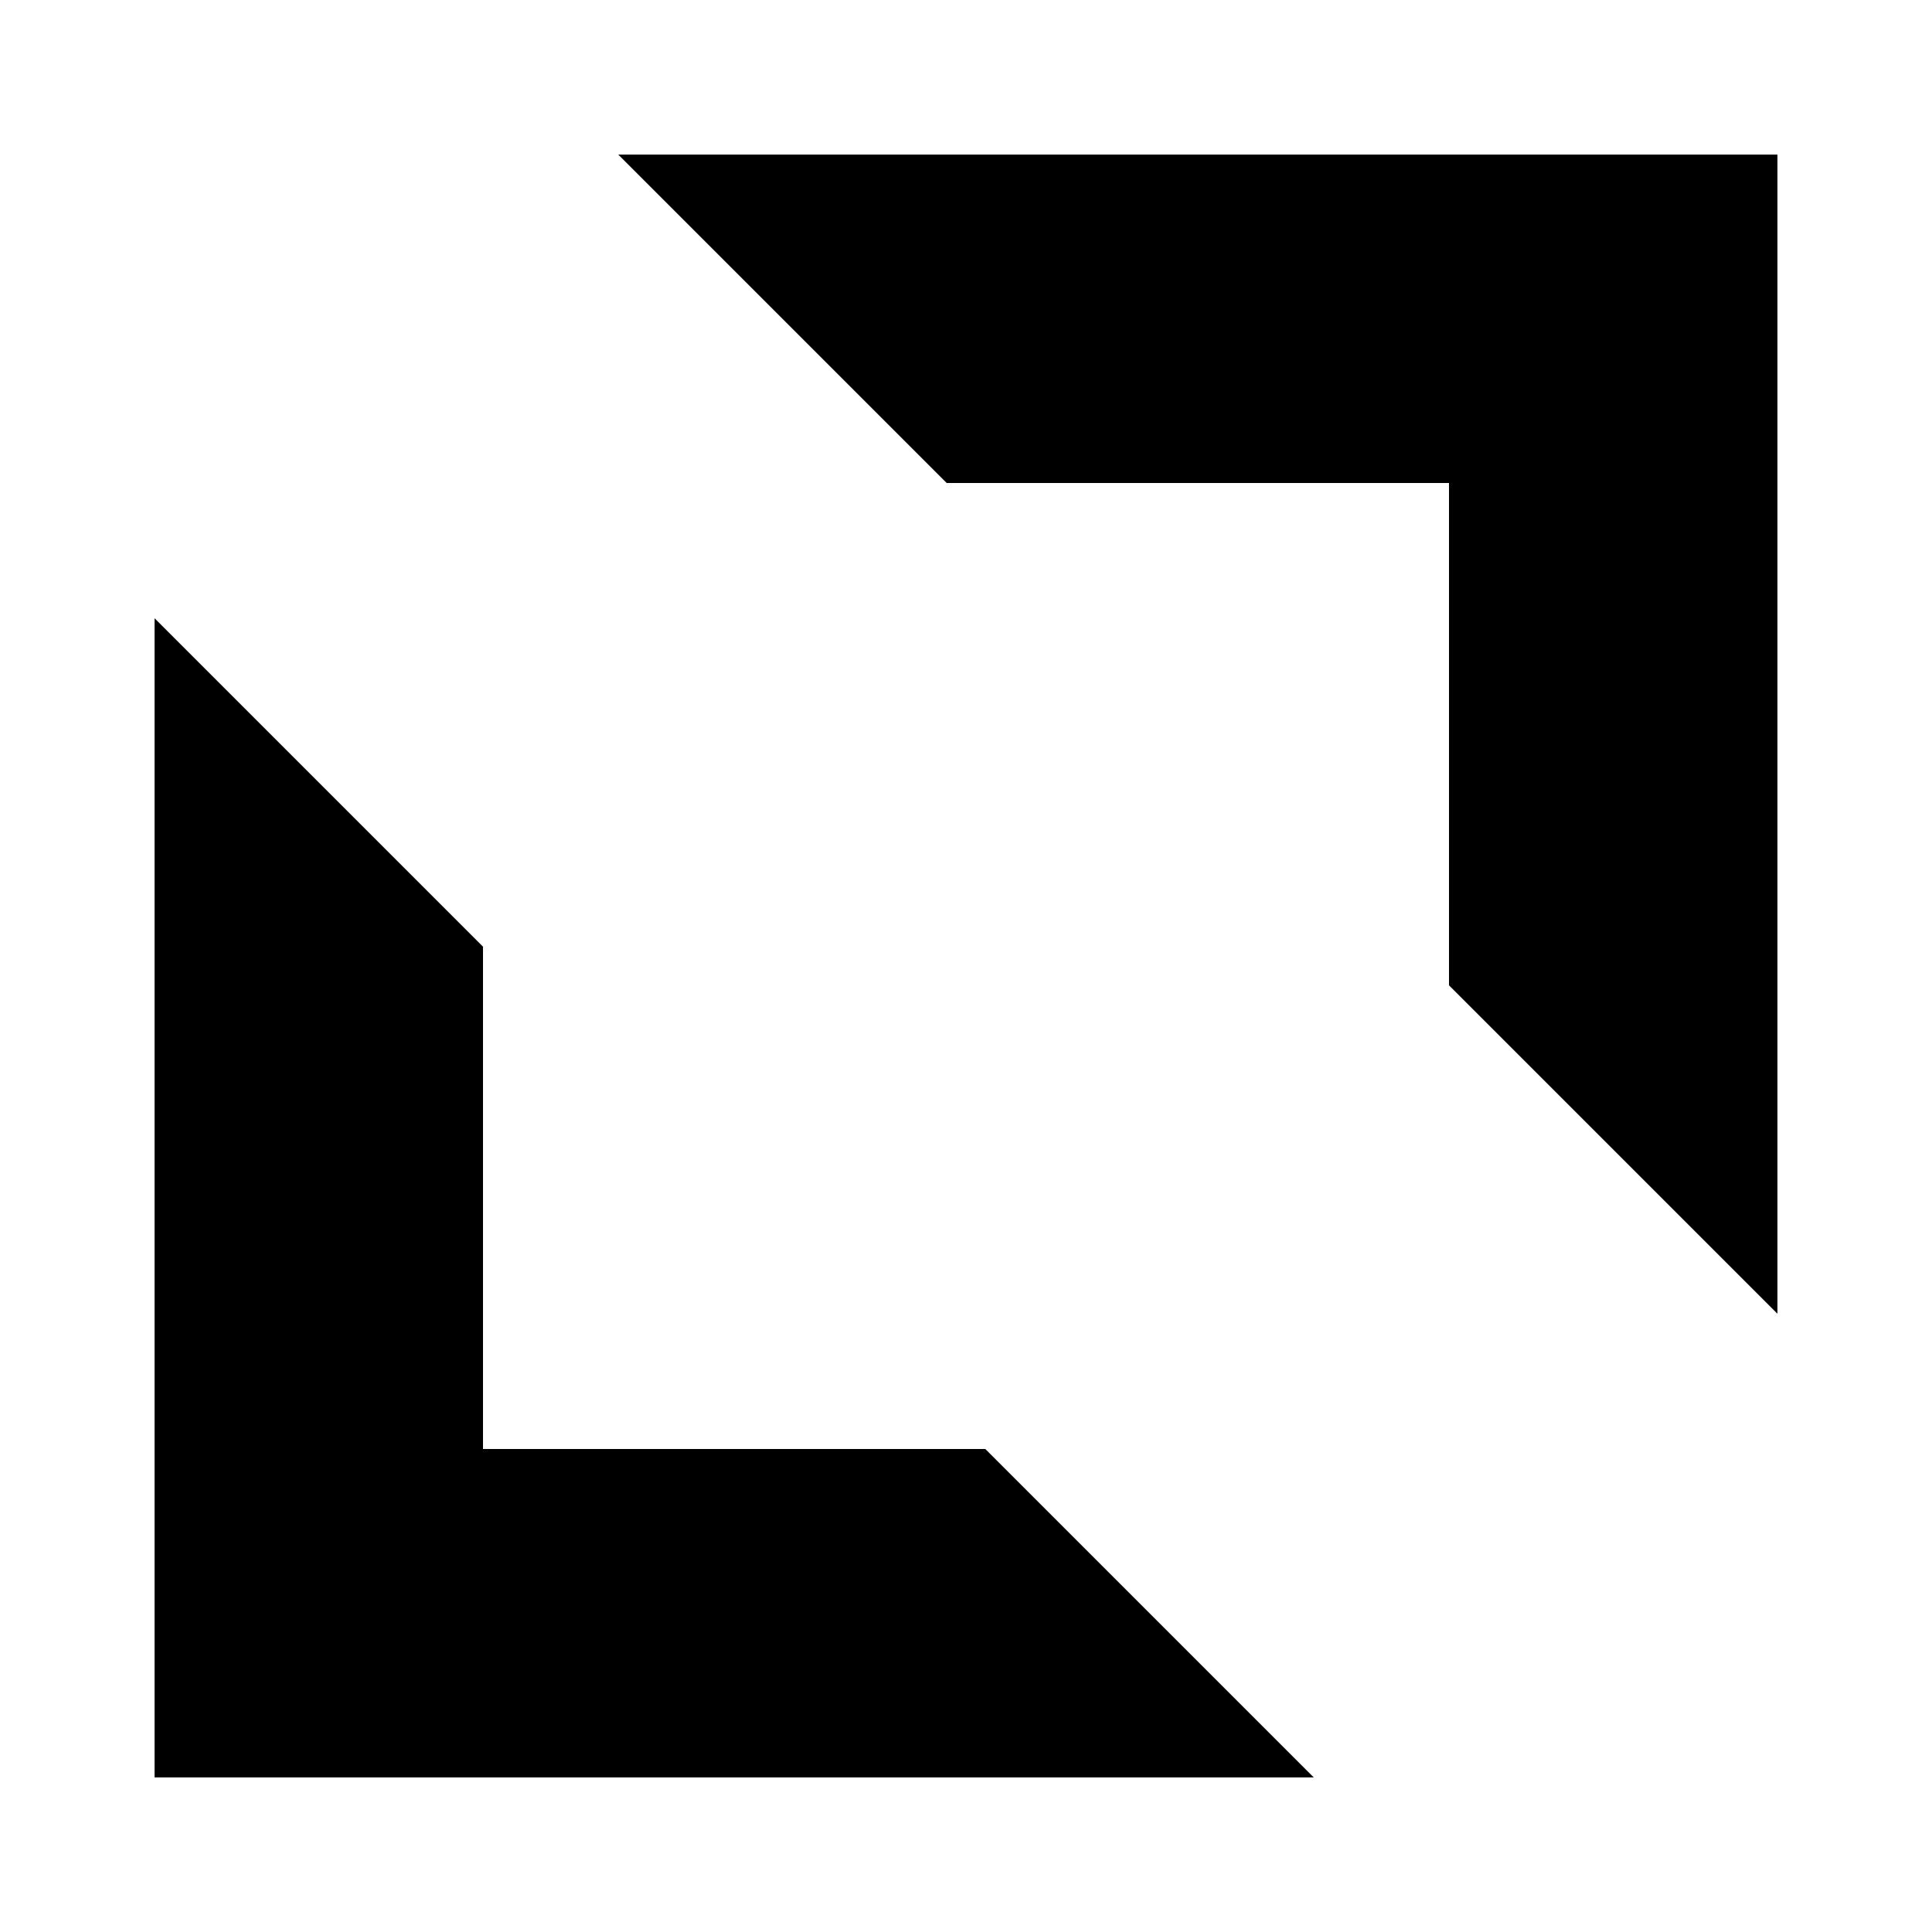
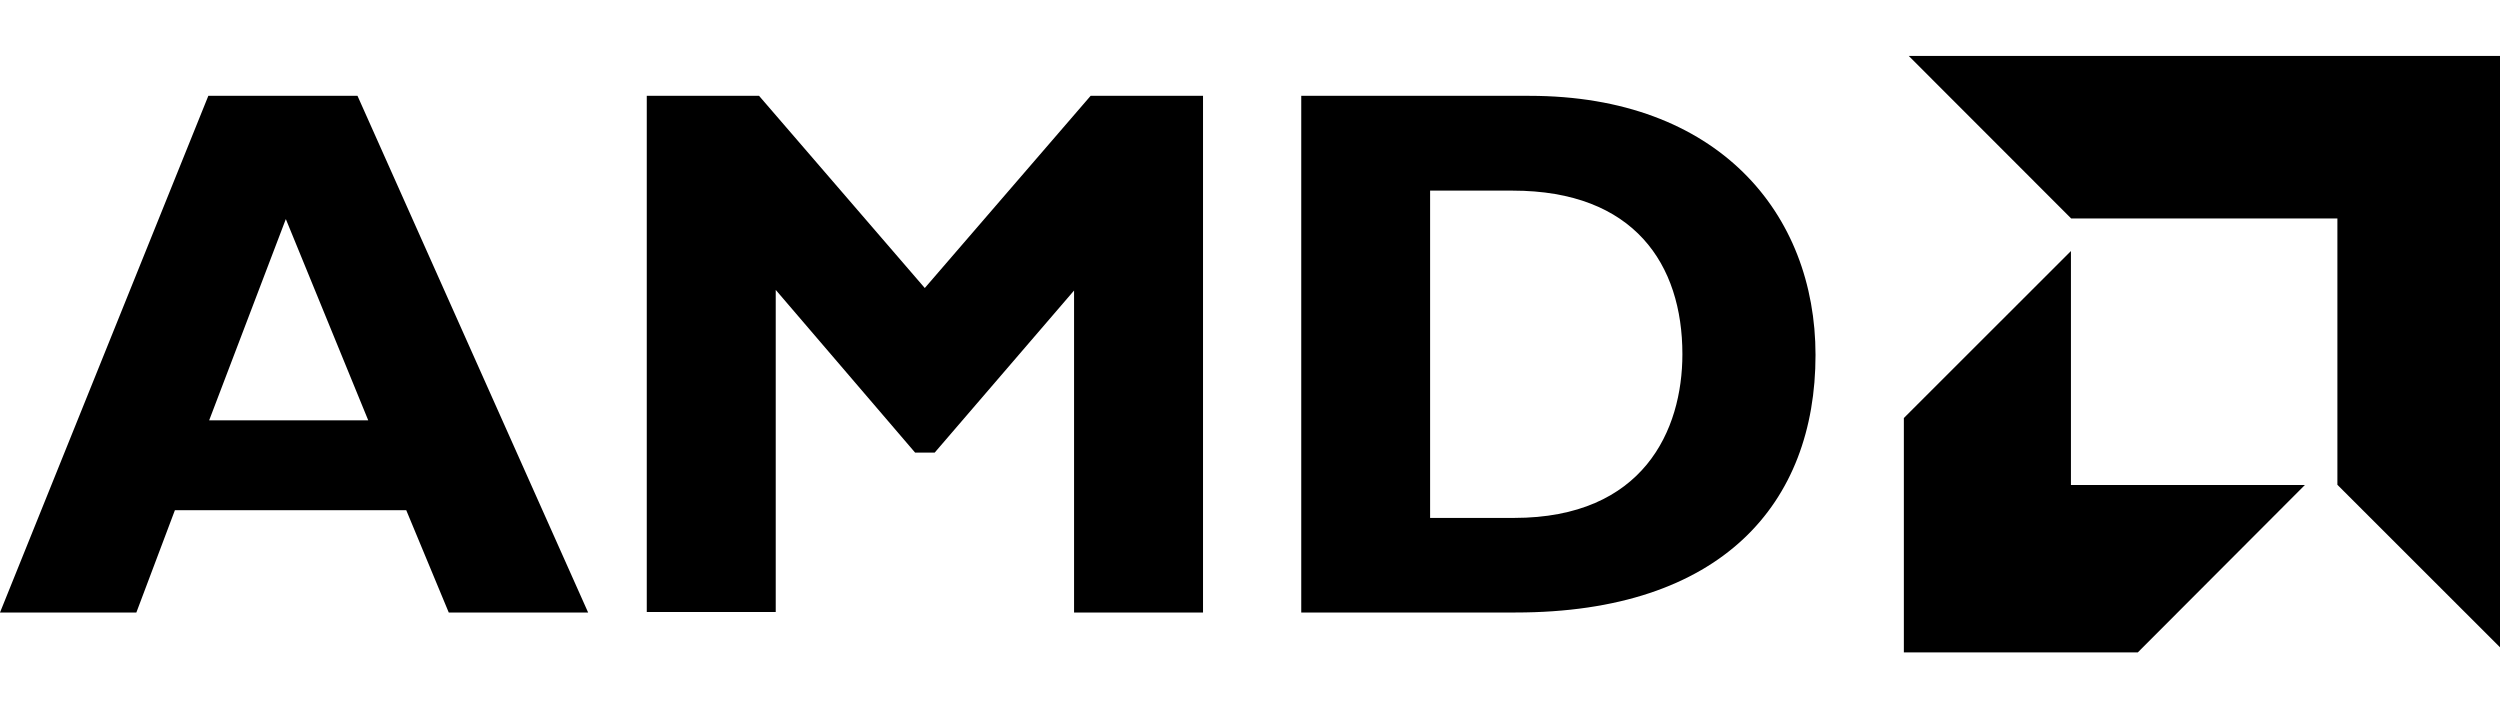
- <svg xmlns="http://www.w3.org/2000/svg" viewBox="0 0 100 100" role="img">
-   <path d="M32 8h60v60L75 51V25H49zM8 32l17 17v26h26l17 17H8z" fill="#000" />
+ <svg xmlns="http://www.w3.org/2000/svg" role="img" viewBox="0 8.6 24 6.8">
+   <path d="M18.324 9.137l1.559 1.56h2.556v2.557L24 14.814V9.137zM2 9.52l-2 4.96h1.309l.37-.982H3.9l.408.982h1.338L3.432 9.52zm4.209 0v4.955h1.238v-3.092l1.338 1.562h.188l1.338-1.556v3.091h1.238V9.52H10.47l-1.592 1.845L7.287 9.52zm6.283 0v4.96h2.057c1.979 0 2.88-1.046 2.88-2.472 0-1.36-.937-2.488-2.747-2.488zm1.237.91h.792c1.17 0 1.63.711 1.63 1.57 0 .728-.372 1.572-1.616 1.572h-.806zm-10.985.273l.791 1.932H2.008zm17.137.307l-1.604 1.603v2.25h2.246l1.604-1.607h-2.246z" />
</svg>
